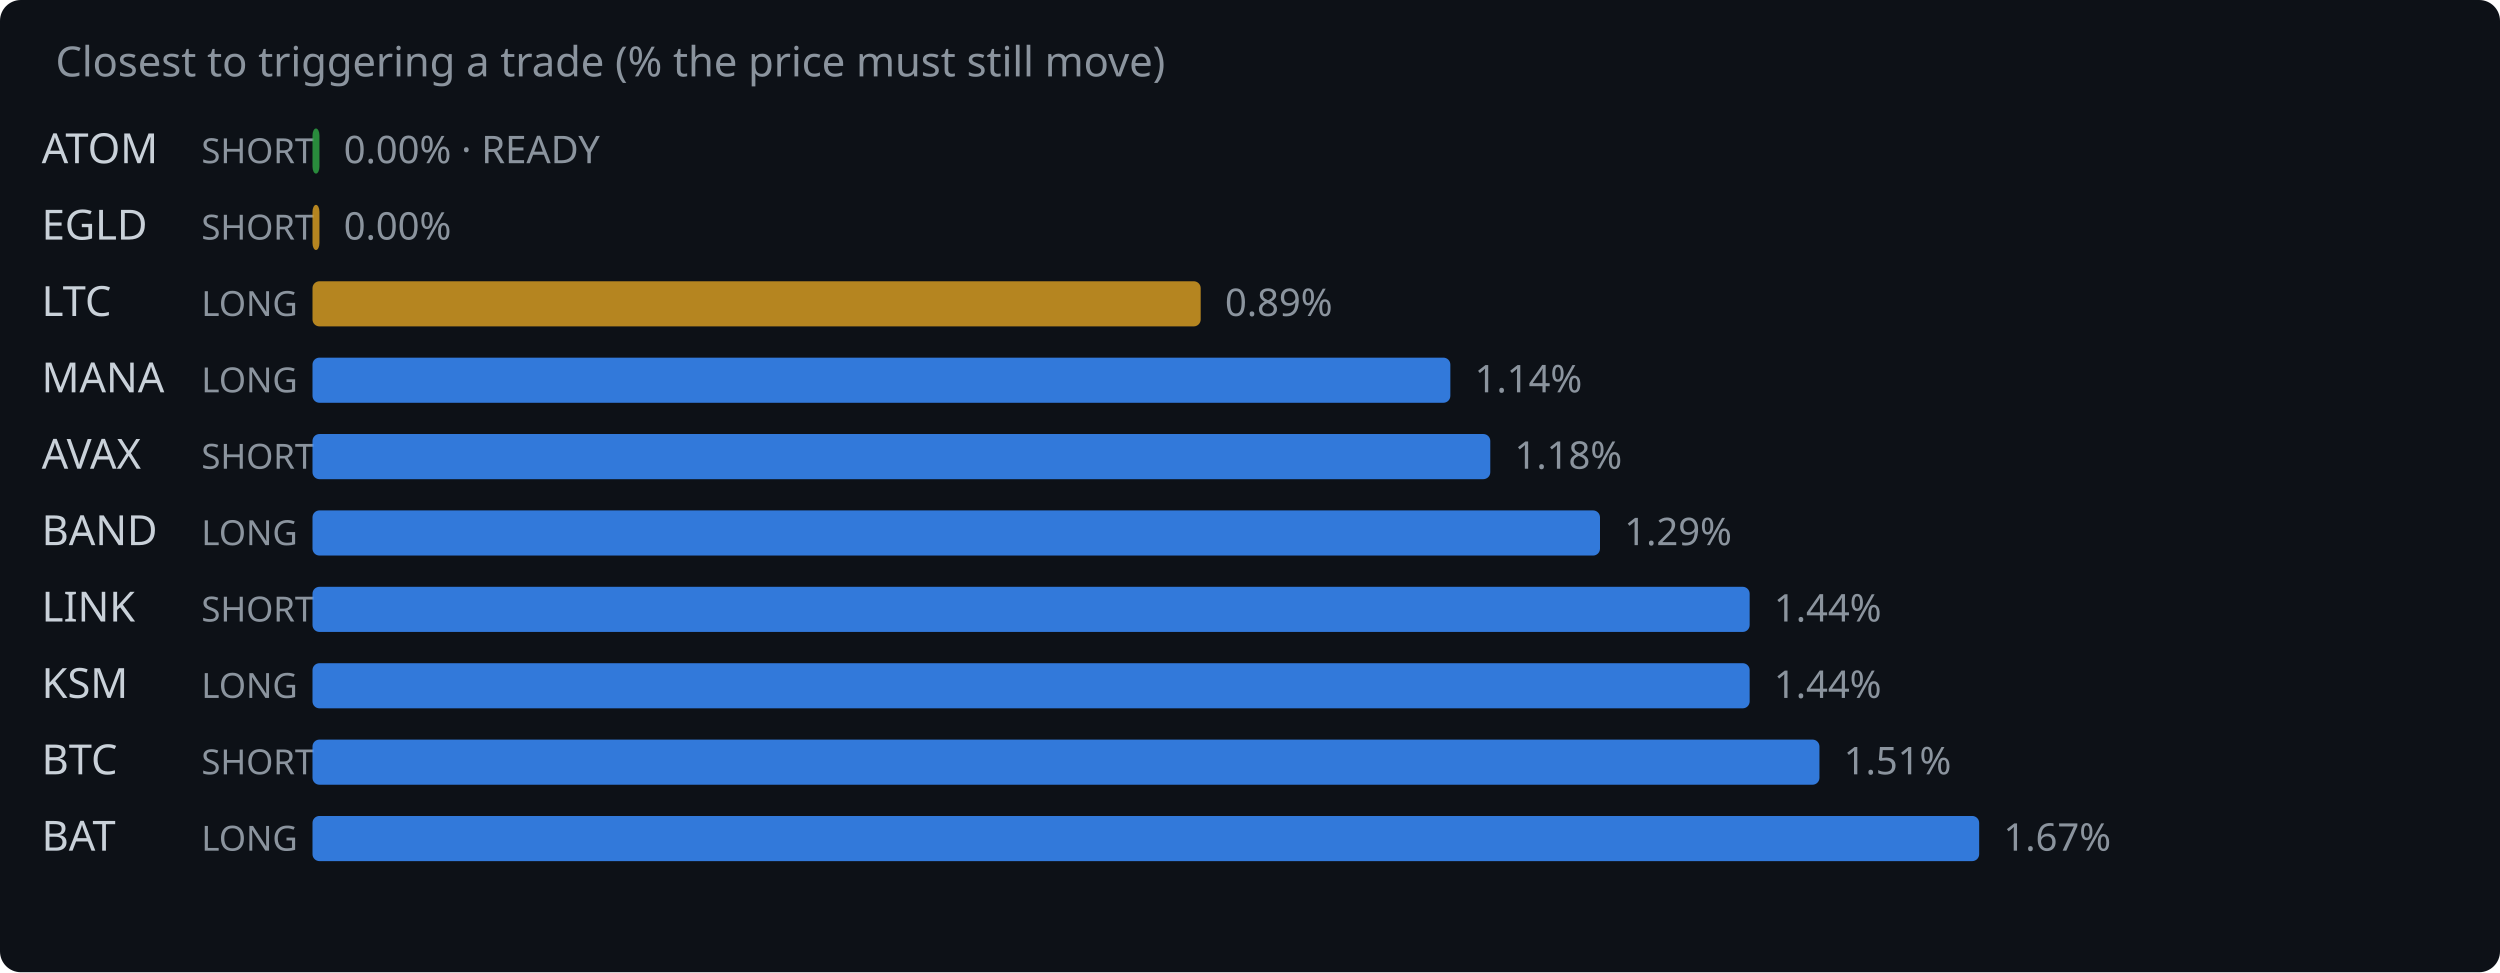
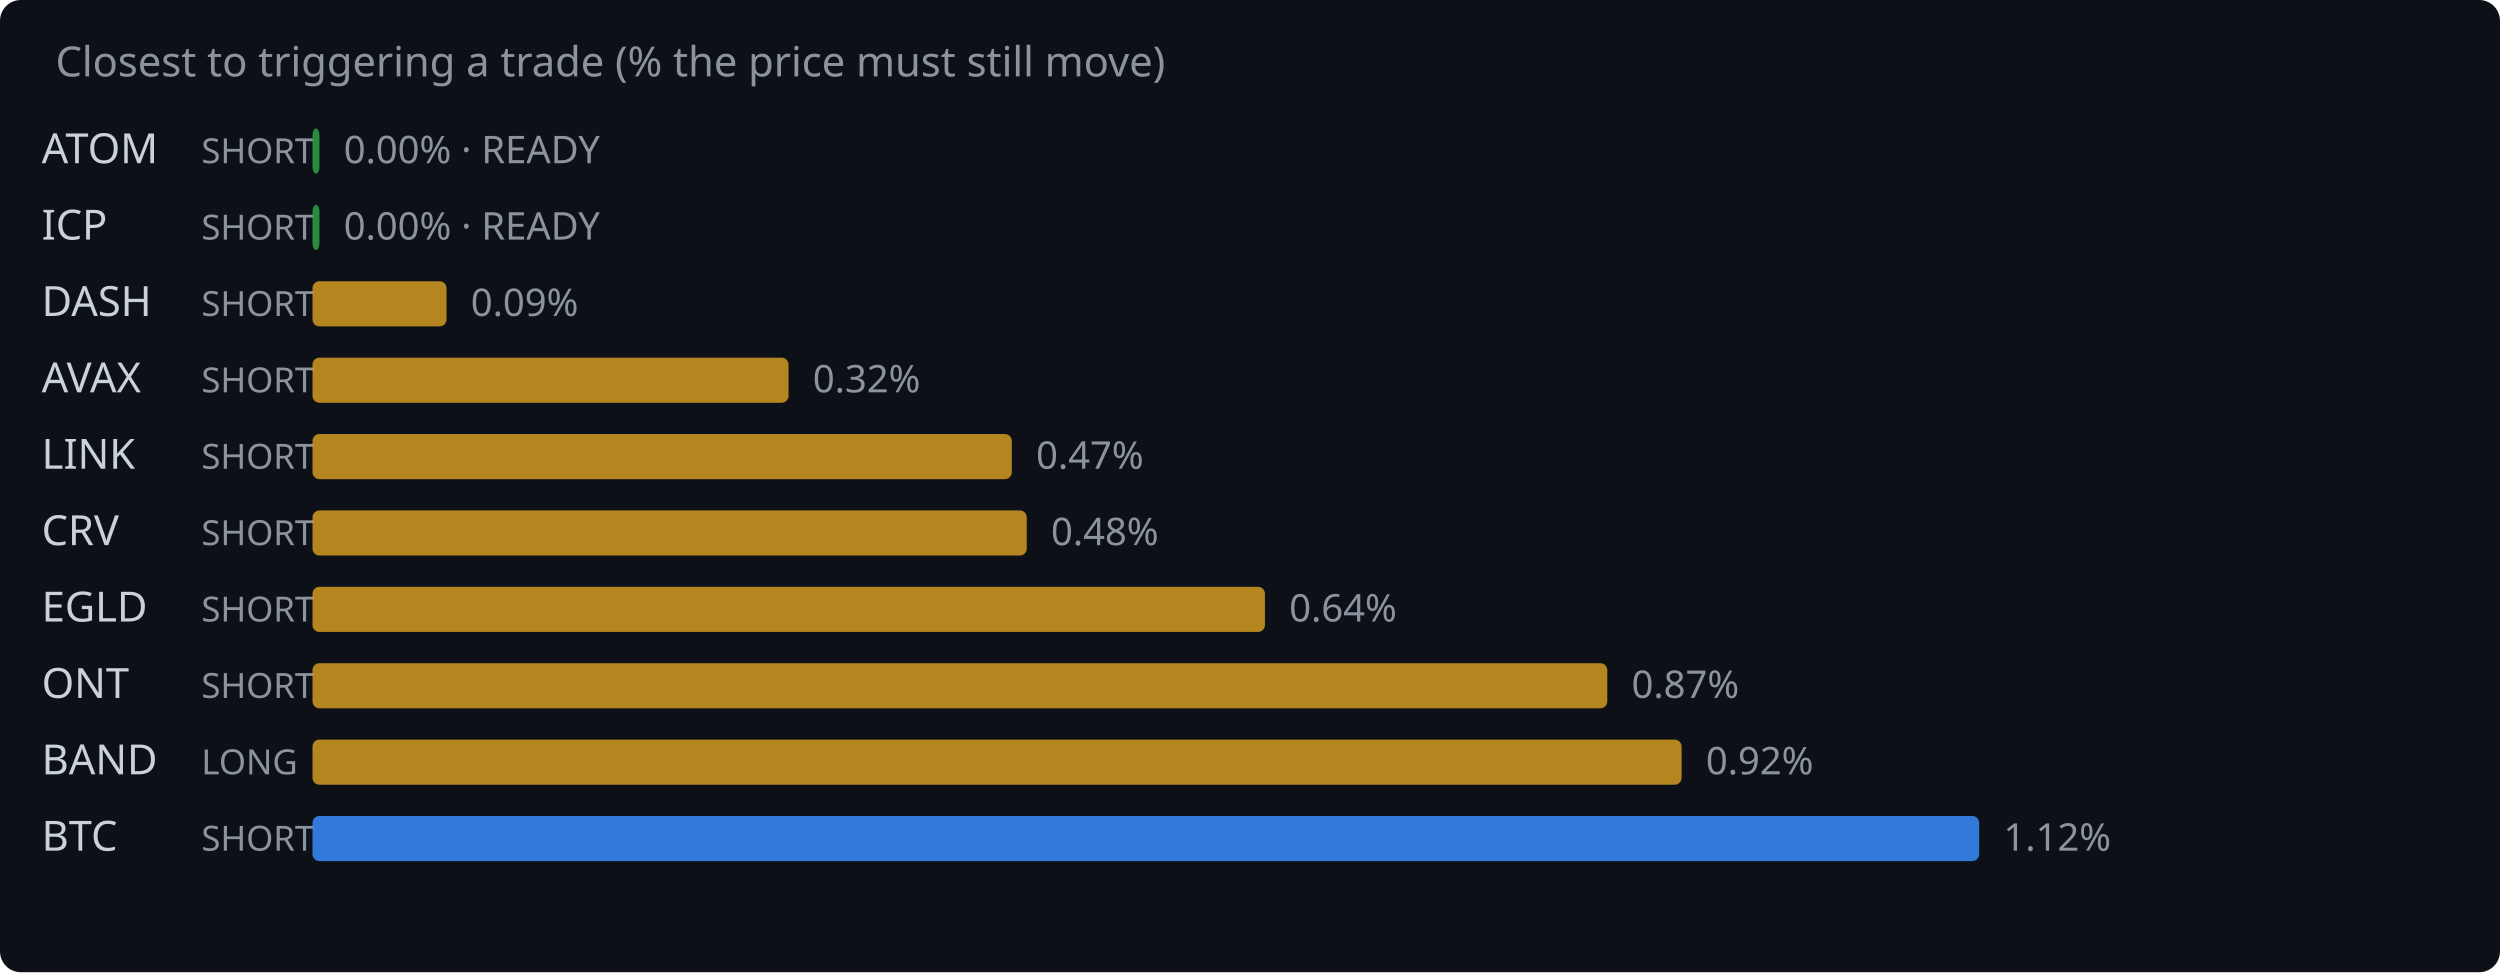
<svg xmlns="http://www.w3.org/2000/svg" width="720" height="280" viewBox="0 0 720 280">
  <rect width="720" height="280" fill="#0d1117" rx="6" />
  <text x="16" y="22" fill="#8b949e" font-family="system-ui,sans-serif" font-size="12">Closest to triggering a trade (% the price must still move)</text>
  <text x="12" y="47" fill="#c9d1d9" font-family="system-ui,sans-serif" font-size="12">ATOM</text>
  <text x="58" y="47" fill="#8b949e" font-family="system-ui,sans-serif" font-size="10">SHORT</text>
  <rect x="90" y="37" width="2.0" height="13" rx="2" fill="#2ea043" opacity="0.85" />
  <text x="99.0" y="47" fill="#8b949e" font-family="system-ui,sans-serif" font-size="11">0.00% · READY</text>
-   <text x="12" y="69" fill="#c9d1d9" font-family="system-ui,sans-serif" font-size="12">EGLD</text>
+   <text x="12" y="69" fill="#c9d1d9" font-family="system-ui,sans-serif" font-size="12">ICP</text>
  <text x="58" y="69" fill="#8b949e" font-family="system-ui,sans-serif" font-size="10">SHORT</text>
-   <rect x="90" y="59" width="2.0" height="13" rx="2" fill="#d29922" opacity="0.85" />
-   <text x="99.0" y="69" fill="#8b949e" font-family="system-ui,sans-serif" font-size="11">0.00%</text>
-   <text x="12" y="91" fill="#c9d1d9" font-family="system-ui,sans-serif" font-size="12">LTC</text>
-   <text x="58" y="91" fill="#8b949e" font-family="system-ui,sans-serif" font-size="10">LONG</text>
-   <rect x="90" y="81" width="255.8" height="13" rx="2" fill="#d29922" opacity="0.85" />
-   <text x="352.8" y="91" fill="#8b949e" font-family="system-ui,sans-serif" font-size="11">0.89%</text>
-   <text x="12" y="113" fill="#c9d1d9" font-family="system-ui,sans-serif" font-size="12">MANA</text>
-   <text x="58" y="113" fill="#8b949e" font-family="system-ui,sans-serif" font-size="10">LONG</text>
-   <rect x="90" y="103" width="327.7" height="13" rx="2" fill="#388bfd" opacity="0.85" />
-   <text x="424.7" y="113" fill="#8b949e" font-family="system-ui,sans-serif" font-size="11">1.14%</text>
-   <text x="12" y="135" fill="#c9d1d9" font-family="system-ui,sans-serif" font-size="12">AVAX</text>
+   <rect x="90" y="59" width="2.0" height="13" rx="2" fill="#2ea043" opacity="0.85" />
+   <text x="99.0" y="69" fill="#8b949e" font-family="system-ui,sans-serif" font-size="11">0.00% · READY</text>
+   <text x="12" y="91" fill="#c9d1d9" font-family="system-ui,sans-serif" font-size="12">DASH</text>
+   <text x="58" y="91" fill="#8b949e" font-family="system-ui,sans-serif" font-size="10">SHORT</text>
+   <rect x="90" y="81" width="38.6" height="13" rx="2" fill="#d29922" opacity="0.85" />
+   <text x="135.6" y="91" fill="#8b949e" font-family="system-ui,sans-serif" font-size="11">0.09%</text>
+   <text x="12" y="113" fill="#c9d1d9" font-family="system-ui,sans-serif" font-size="12">AVAX</text>
+   <text x="58" y="113" fill="#8b949e" font-family="system-ui,sans-serif" font-size="10">SHORT</text>
+   <rect x="90" y="103" width="137.1" height="13" rx="2" fill="#d29922" opacity="0.85" />
+   <text x="234.1" y="113" fill="#8b949e" font-family="system-ui,sans-serif" font-size="11">0.32%</text>
+   <text x="12" y="135" fill="#c9d1d9" font-family="system-ui,sans-serif" font-size="12">LINK</text>
  <text x="58" y="135" fill="#8b949e" font-family="system-ui,sans-serif" font-size="10">SHORT</text>
-   <rect x="90" y="125" width="339.2" height="13" rx="2" fill="#388bfd" opacity="0.85" />
-   <text x="436.2" y="135" fill="#8b949e" font-family="system-ui,sans-serif" font-size="11">1.18%</text>
-   <text x="12" y="157" fill="#c9d1d9" font-family="system-ui,sans-serif" font-size="12">BAND</text>
-   <text x="58" y="157" fill="#8b949e" font-family="system-ui,sans-serif" font-size="10">LONG</text>
-   <rect x="90" y="147" width="370.8" height="13" rx="2" fill="#388bfd" opacity="0.85" />
-   <text x="467.8" y="157" fill="#8b949e" font-family="system-ui,sans-serif" font-size="11">1.29%</text>
-   <text x="12" y="179" fill="#c9d1d9" font-family="system-ui,sans-serif" font-size="12">LINK</text>
+   <rect x="90" y="125" width="201.4" height="13" rx="2" fill="#d29922" opacity="0.85" />
+   <text x="298.4" y="135" fill="#8b949e" font-family="system-ui,sans-serif" font-size="11">0.47%</text>
+   <text x="12" y="157" fill="#c9d1d9" font-family="system-ui,sans-serif" font-size="12">CRV</text>
+   <text x="58" y="157" fill="#8b949e" font-family="system-ui,sans-serif" font-size="10">SHORT</text>
+   <rect x="90" y="147" width="205.7" height="13" rx="2" fill="#d29922" opacity="0.85" />
+   <text x="302.7" y="157" fill="#8b949e" font-family="system-ui,sans-serif" font-size="11">0.48%</text>
+   <text x="12" y="179" fill="#c9d1d9" font-family="system-ui,sans-serif" font-size="12">EGLD</text>
  <text x="58" y="179" fill="#8b949e" font-family="system-ui,sans-serif" font-size="10">SHORT</text>
-   <rect x="90" y="169" width="413.9" height="13" rx="2" fill="#388bfd" opacity="0.85" />
-   <text x="510.9" y="179" fill="#8b949e" font-family="system-ui,sans-serif" font-size="11">1.44%</text>
-   <text x="12" y="201" fill="#c9d1d9" font-family="system-ui,sans-serif" font-size="12">KSM</text>
-   <text x="58" y="201" fill="#8b949e" font-family="system-ui,sans-serif" font-size="10">LONG</text>
-   <rect x="90" y="191" width="413.9" height="13" rx="2" fill="#388bfd" opacity="0.85" />
-   <text x="510.9" y="201" fill="#8b949e" font-family="system-ui,sans-serif" font-size="11">1.44%</text>
-   <text x="12" y="223" fill="#c9d1d9" font-family="system-ui,sans-serif" font-size="12">BTC</text>
-   <text x="58" y="223" fill="#8b949e" font-family="system-ui,sans-serif" font-size="10">SHORT</text>
-   <rect x="90" y="213" width="434.0" height="13" rx="2" fill="#388bfd" opacity="0.85" />
-   <text x="531.0" y="223" fill="#8b949e" font-family="system-ui,sans-serif" font-size="11">1.51%</text>
-   <text x="12" y="245" fill="#c9d1d9" font-family="system-ui,sans-serif" font-size="12">BAT</text>
-   <text x="58" y="245" fill="#8b949e" font-family="system-ui,sans-serif" font-size="10">LONG</text>
+   <rect x="90" y="169" width="274.3" height="13" rx="2" fill="#d29922" opacity="0.85" />
+   <text x="371.3" y="179" fill="#8b949e" font-family="system-ui,sans-serif" font-size="11">0.64%</text>
+   <text x="12" y="201" fill="#c9d1d9" font-family="system-ui,sans-serif" font-size="12">ONT</text>
+   <text x="58" y="201" fill="#8b949e" font-family="system-ui,sans-serif" font-size="10">SHORT</text>
+   <rect x="90" y="191" width="372.9" height="13" rx="2" fill="#d29922" opacity="0.85" />
+   <text x="469.9" y="201" fill="#8b949e" font-family="system-ui,sans-serif" font-size="11">0.87%</text>
+   <text x="12" y="223" fill="#c9d1d9" font-family="system-ui,sans-serif" font-size="12">BAND</text>
+   <text x="58" y="223" fill="#8b949e" font-family="system-ui,sans-serif" font-size="10">LONG</text>
+   <rect x="90" y="213" width="394.3" height="13" rx="2" fill="#d29922" opacity="0.85" />
+   <text x="491.3" y="223" fill="#8b949e" font-family="system-ui,sans-serif" font-size="11">0.92%</text>
+   <text x="12" y="245" fill="#c9d1d9" font-family="system-ui,sans-serif" font-size="12">BTC</text>
+   <text x="58" y="245" fill="#8b949e" font-family="system-ui,sans-serif" font-size="10">SHORT</text>
  <rect x="90" y="235" width="480.0" height="13" rx="2" fill="#388bfd" opacity="0.85" />
-   <text x="577.0" y="245" fill="#8b949e" font-family="system-ui,sans-serif" font-size="11">1.67%</text>
+   <text x="577.0" y="245" fill="#8b949e" font-family="system-ui,sans-serif" font-size="11">1.12%</text>
</svg>
